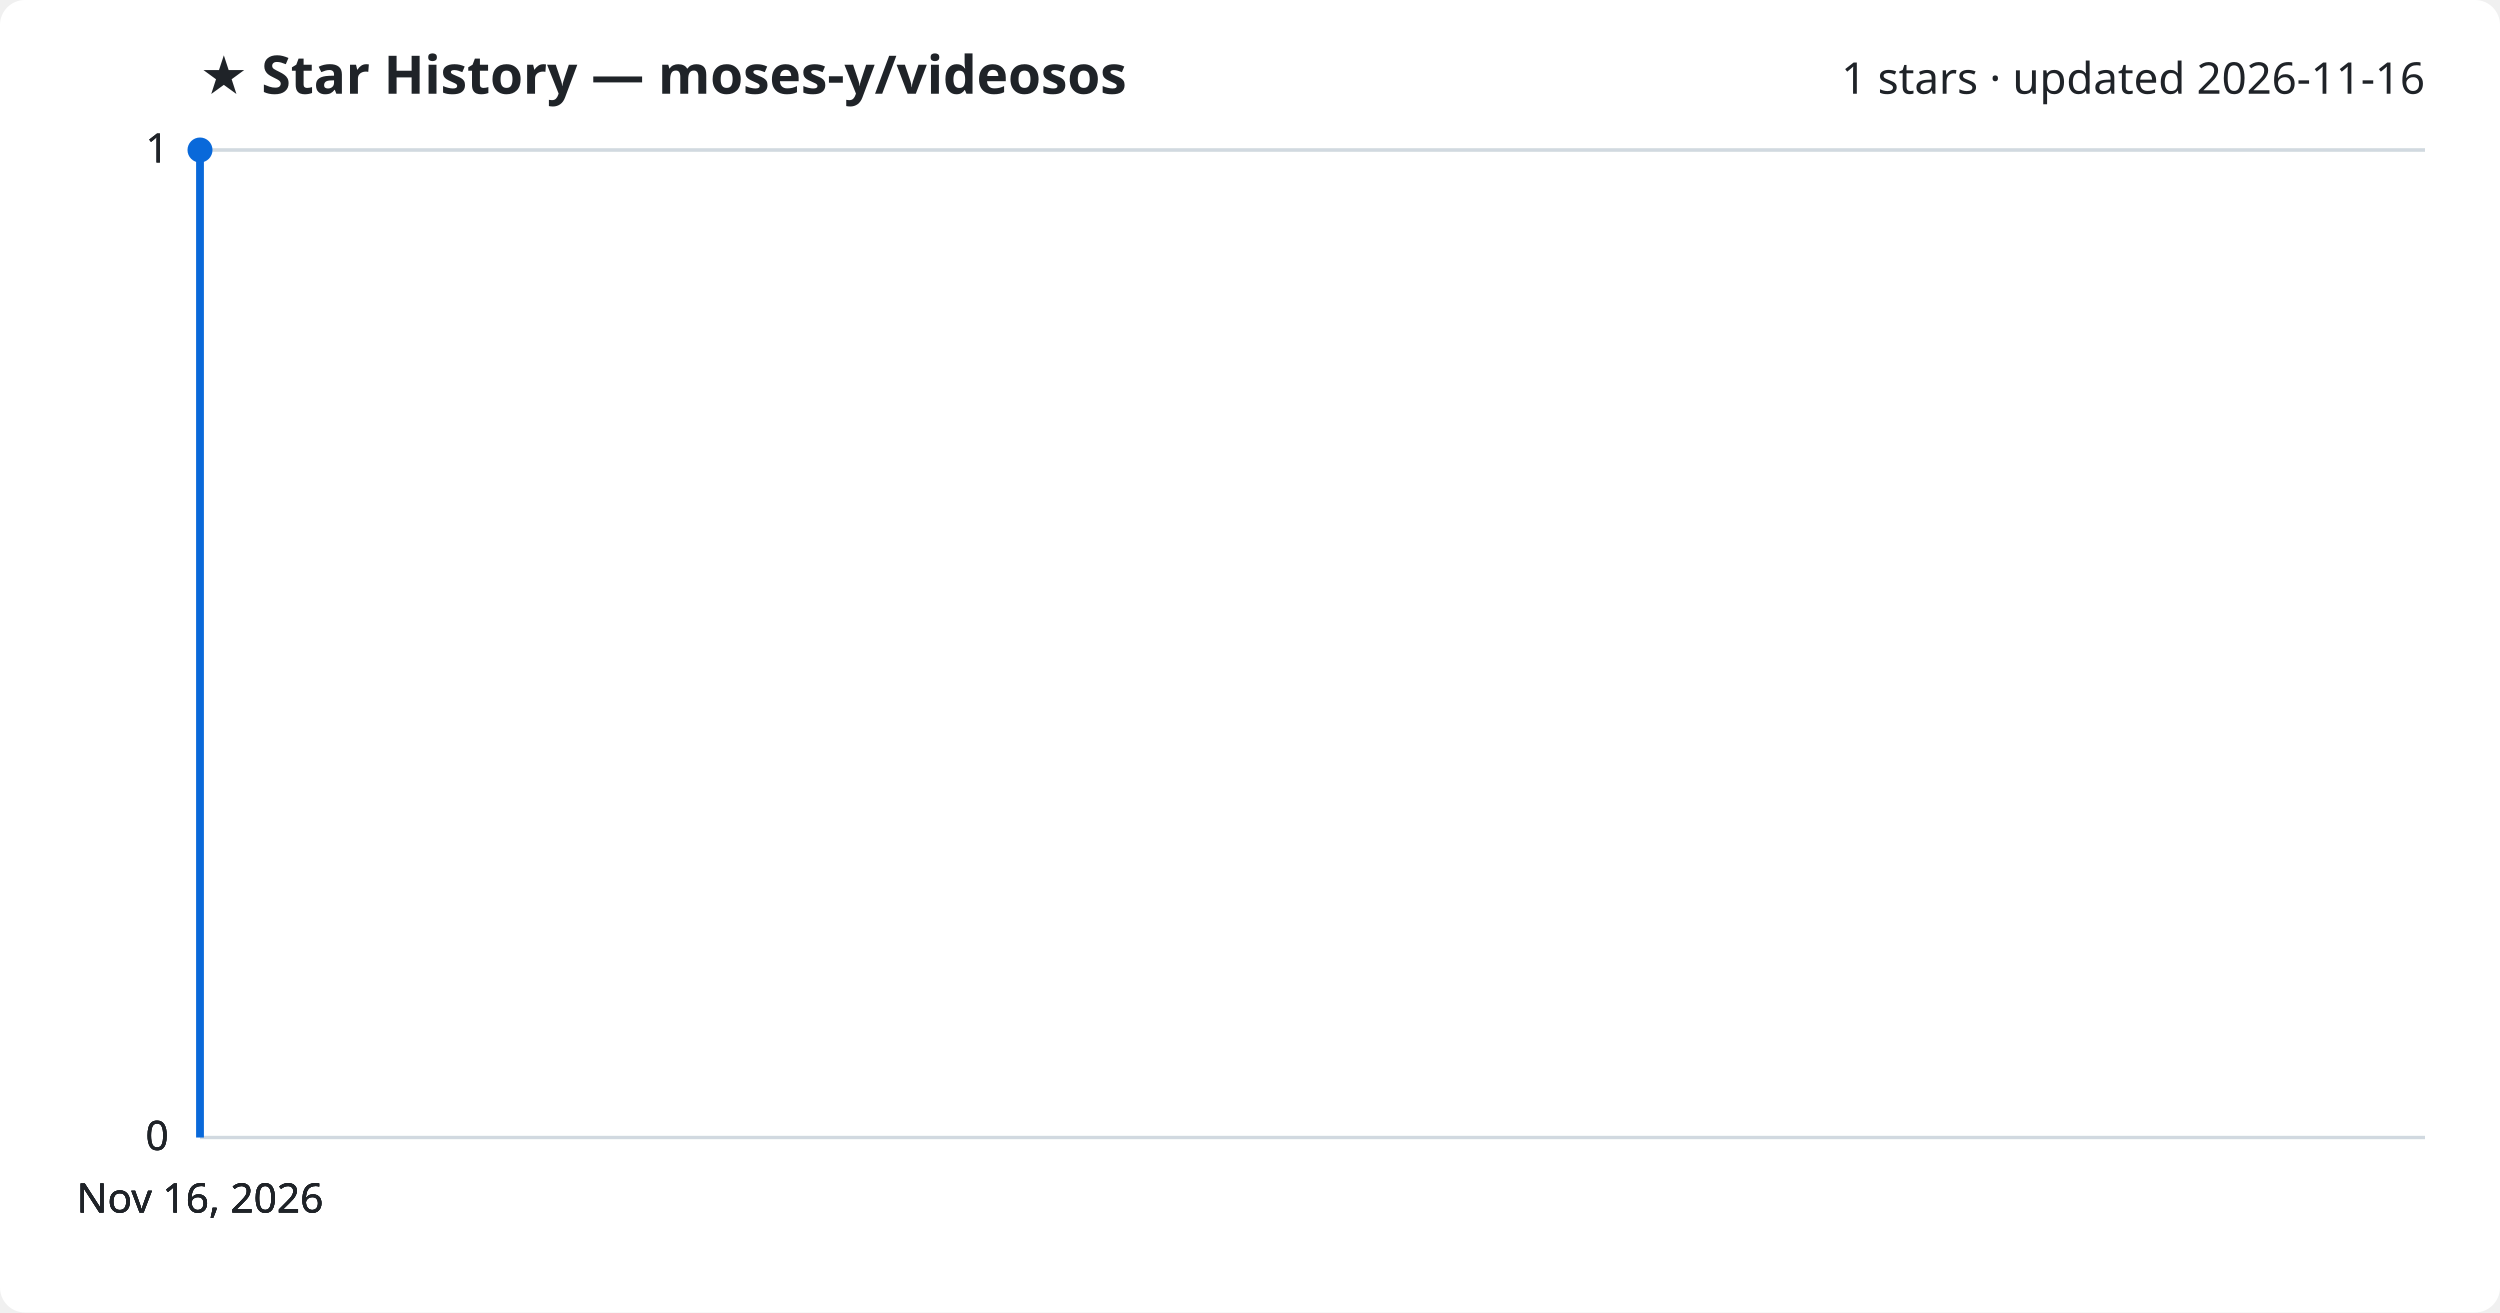
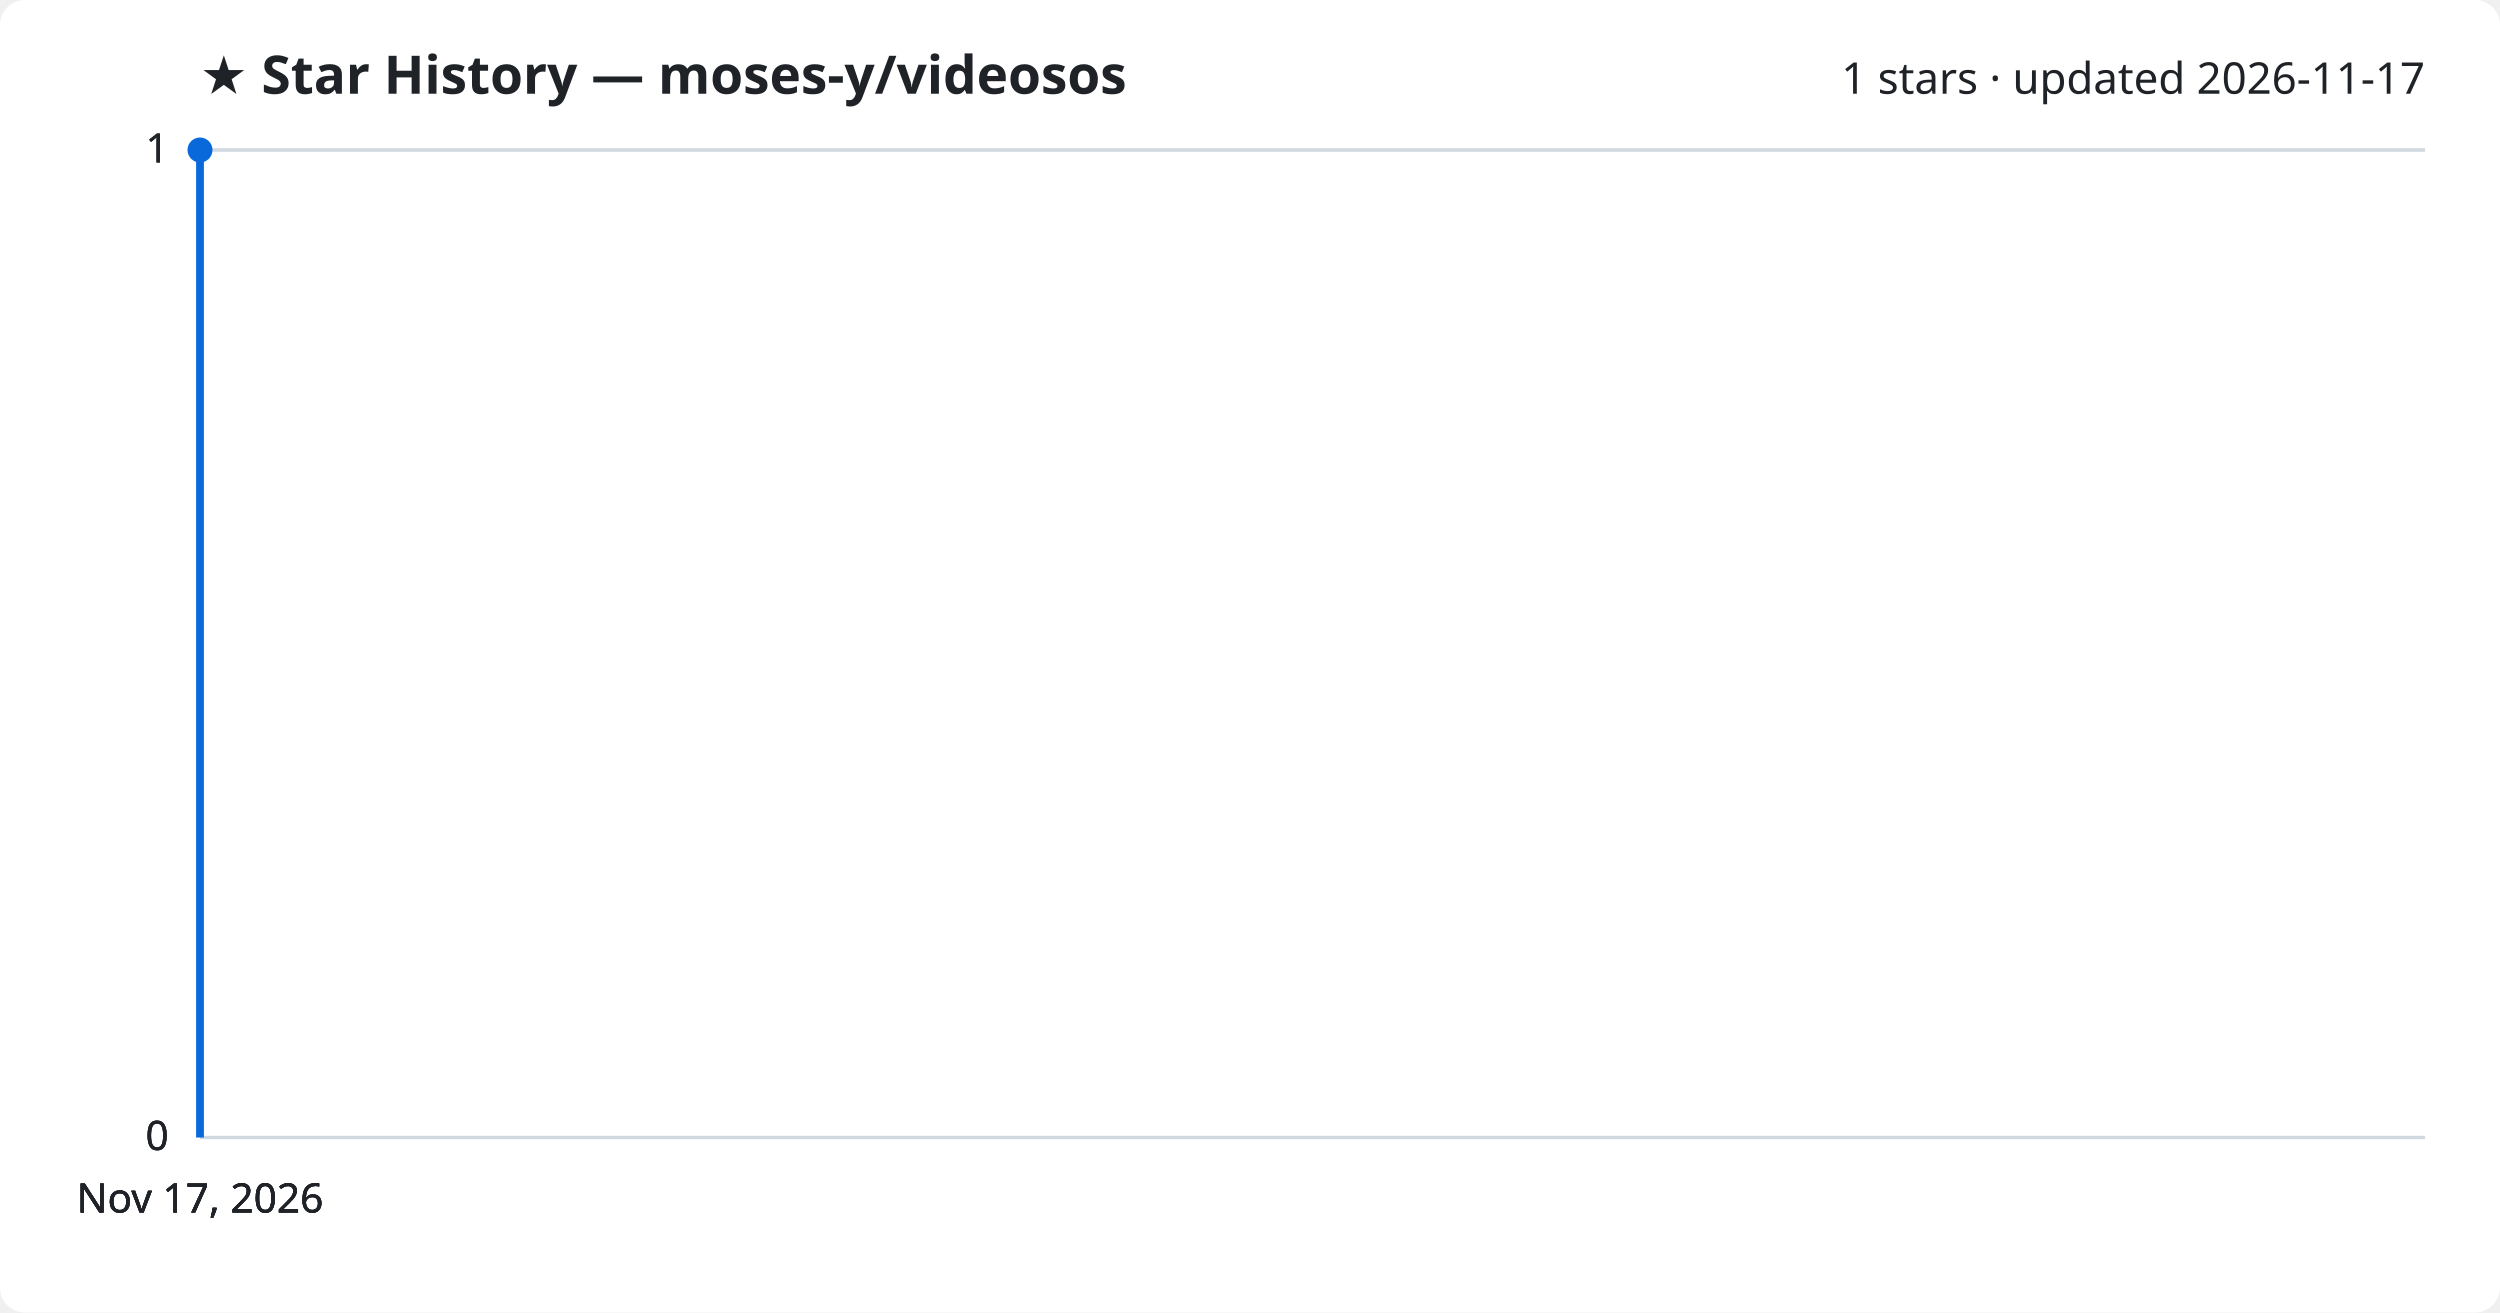
<svg xmlns="http://www.w3.org/2000/svg" viewBox="0 0 800 420" font-family="Segoe UI, sans-serif">
  <rect width="800" height="420" fill="#ffffff" rx="8" />
  <text x="64" y="30" fill="#1f2328" font-size="17" font-weight="700">★ Star History — moses-y/videosos</text>
-   <text x="776" y="30" fill="#1f2328" font-size="14" text-anchor="end">1 stars · updated 2026-11-16</text>
+   <text x="776" y="30" fill="#1f2328" font-size="14" text-anchor="end">1 stars · updated 2026-11-17</text>
  <line x1="64" y1="364.0" x2="776" y2="364.0" stroke="#d1d9e0" stroke-width="1" />
  <text x="54" y="368.0" fill="#1f2328" font-size="13" text-anchor="end">0</text>
  <line x1="64" y1="364.0" x2="776" y2="364.0" stroke="#d1d9e0" stroke-width="1" />
  <text x="54" y="368.0" fill="#1f2328" font-size="13" text-anchor="end">0</text>
  <line x1="64" y1="364.0" x2="776" y2="364.0" stroke="#d1d9e0" stroke-width="1" />
  <text x="54" y="368.0" fill="#1f2328" font-size="13" text-anchor="end">0</text>
  <line x1="64" y1="48.0" x2="776" y2="48.0" stroke="#d1d9e0" stroke-width="1" />
  <text x="54" y="52.0" fill="#1f2328" font-size="13" text-anchor="end">1</text>
  <line x1="64" y1="48.0" x2="776" y2="48.0" stroke="#d1d9e0" stroke-width="1" />
  <text x="54" y="52.0" fill="#1f2328" font-size="13" text-anchor="end">1</text>
  <path d="M64.0,364.0 L64.0,48.0 L64.0,48.0" fill="none" stroke="#0969da" stroke-width="2.5" stroke-linejoin="round" />
  <circle cx="64.0" cy="48.0" r="4" fill="#0969da" />
-   <text x="64.0" y="388" fill="#1f2328" font-size="13" text-anchor="middle">Nov 16, 2026</text>
-   <text x="64.0" y="388" fill="#1f2328" font-size="13" text-anchor="middle">Nov 16, 2026</text>
-   <text x="64.0" y="388" fill="#1f2328" font-size="13" text-anchor="middle">Nov 16, 2026</text>
-   <text x="64.0" y="388" fill="#1f2328" font-size="13" text-anchor="middle">Nov 16, 2026</text>
+   <text x="64.0" y="388" fill="#1f2328" font-size="13" text-anchor="middle">Nov 17, 2026</text>
+   <text x="64.0" y="388" fill="#1f2328" font-size="13" text-anchor="middle">Nov 17, 2026</text>
+   <text x="64.0" y="388" fill="#1f2328" font-size="13" text-anchor="middle">Nov 17, 2026</text>
+   <text x="64.0" y="388" fill="#1f2328" font-size="13" text-anchor="middle">Nov 17, 2026</text>
</svg>
